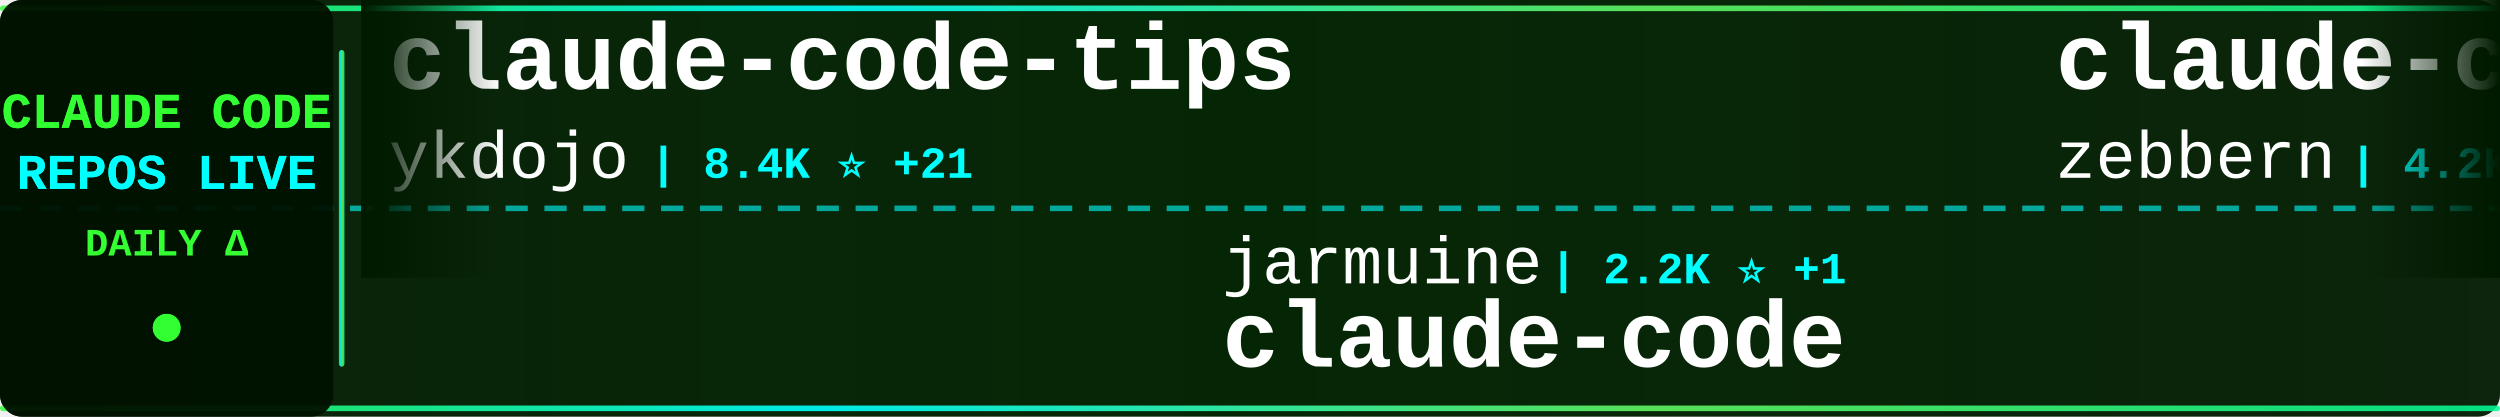
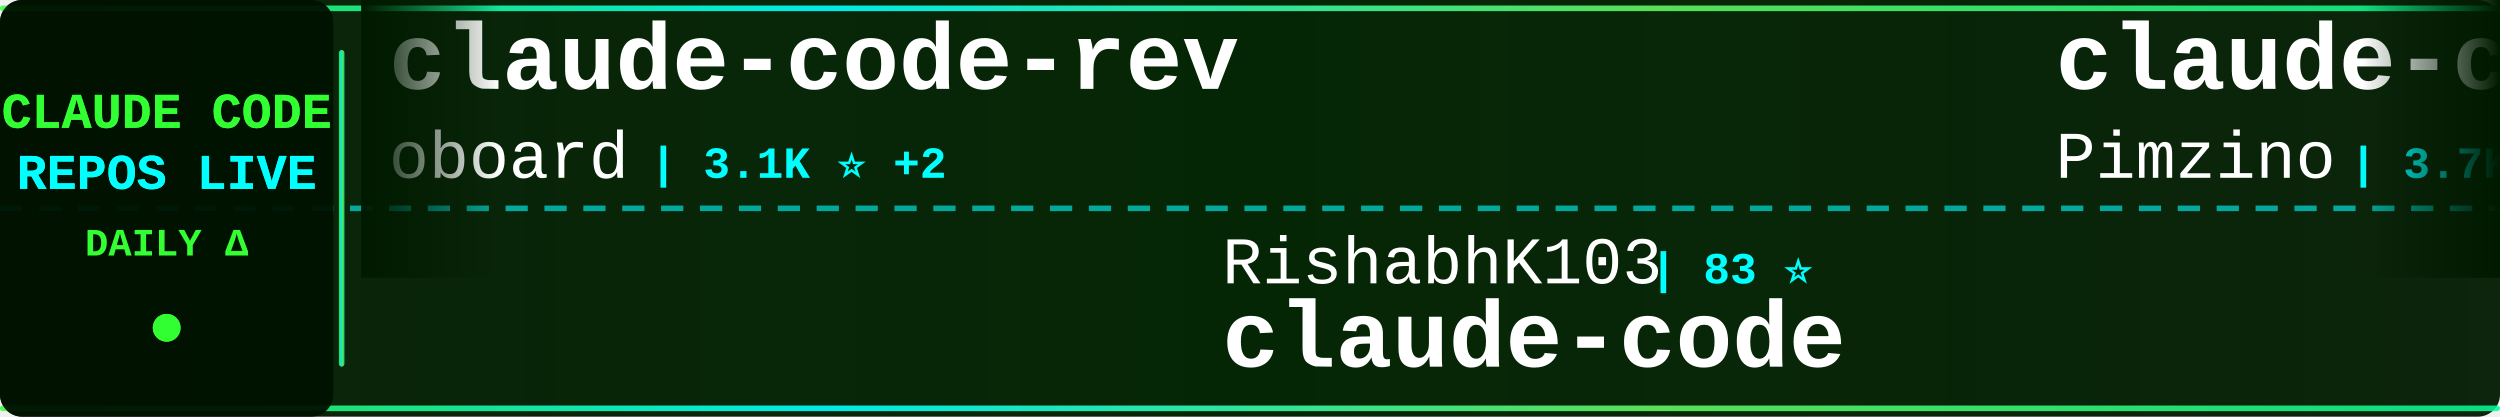
<svg xmlns="http://www.w3.org/2000/svg" width="900" height="150">
  <defs>
    <linearGradient id="tickerBg" x1="0%" y1="0%" x2="100%" y2="0%">
      <stop offset="0%" style="stop-color:#001a00;stop-opacity:0.95" />
      <stop offset="50%" style="stop-color:#002200;stop-opacity:0.98" />
      <stop offset="100%" style="stop-color:#001a00;stop-opacity:0.95" />
    </linearGradient>
    <linearGradient id="borderGrad" x1="0%" y1="0%" x2="100%" y2="0%">
      <stop offset="0%" style="stop-color:#33ff33;stop-opacity:0.85">
        <animate attributeName="stop-opacity" values="0.85;1;0.85" dur="2s" repeatCount="indefinite" />
      </stop>
      <stop offset="33%" style="stop-color:#00ffff;stop-opacity:0.9">
        <animate attributeName="stop-opacity" values="0.9;1;0.9" dur="2.2s" repeatCount="indefinite" />
      </stop>
      <stop offset="66%" style="stop-color:#66ff66;stop-opacity:0.85">
        <animate attributeName="stop-opacity" values="0.85;1;0.85" dur="1.8s" repeatCount="indefinite" />
      </stop>
      <stop offset="100%" style="stop-color:#00ff99;stop-opacity:0.85">
        <animate attributeName="stop-opacity" values="0.85;1;0.85" dur="2s" repeatCount="indefinite" />
      </stop>
    </linearGradient>
    <filter id="textGlow">
      <feGaussianBlur stdDeviation="0.1" result="coloredBlur" />
      <feMerge>
        <feMergeNode in="coloredBlur" />
        <feMergeNode in="SourceGraphic" />
      </feMerge>
    </filter>
    <filter id="metricGlow">
      <feGaussianBlur stdDeviation="0.2" result="coloredBlur" />
      <feMerge>
        <feMergeNode in="coloredBlur" />
        <feMergeNode in="SourceGraphic" />
      </feMerge>
    </filter>
    <linearGradient id="leftFade" x1="0%" y1="0%" x2="100%" y2="0%">
      <stop offset="0%" style="stop-color:#001a00;stop-opacity:1" />
      <stop offset="100%" style="stop-color:#001a00;stop-opacity:0" />
    </linearGradient>
    <linearGradient id="rightFade" x1="0%" y1="0%" x2="100%" y2="0%">
      <stop offset="0%" style="stop-color:#001a00;stop-opacity:0" />
      <stop offset="100%" style="stop-color:#001a00;stop-opacity:1" />
    </linearGradient>
  </defs>
  <rect width="900" height="150" fill="url(#tickerBg)" rx="8" />
  <rect x="0" y="2" width="900" height="2" fill="url(#borderGrad)" rx="1" />
  <rect x="0" y="146" width="900" height="2" fill="url(#borderGrad)" rx="1" />
  <line x1="0" y1="75" x2="900" y2="75" stroke="#00ffff" stroke-width="2" stroke-dasharray="8 6" opacity="0.6" />
  <rect x="0" y="0" width="120" height="150" fill="#001100" opacity="0.95" rx="8" />
  <text x="60" y="46" font-family="'Courier New', monospace" font-size="18" font-weight="bold" fill="#33ff33" text-anchor="middle" filter="url(#textGlow)">
    CLAUDE CODE
  </text>
  <text x="60" y="68" font-family="'Courier New', monospace" font-size="18" font-weight="bold" fill="#00ffff" text-anchor="middle" filter="url(#textGlow)">
    REPOS LIVE
  </text>
  <text x="60" y="92" font-family="'Courier New', monospace" font-size="14" font-weight="bold" fill="#33ff33" text-anchor="middle">
    DAILY Δ
  </text>
  <circle cx="60" cy="118" r="5" fill="#33ff33" filter="url(#metricGlow)">
    <animate attributeName="r" values="4;6;4" dur="1.5s" repeatCount="indefinite" />
    <animate attributeName="opacity" values="0.6;1;0.6" dur="1.5s" repeatCount="indefinite" />
  </circle>
  <rect x="122" y="18" width="2" height="114" fill="url(#borderGrad)" rx="1" />
  <clipPath id="tickerClip">
    <rect x="130" y="0" width="770" height="150" />
  </clipPath>
  <g clip-path="url(#tickerClip)">
    <g id="tickerItems">
      <animateTransform attributeName="transform" attributeType="XML" type="translate" from="0 0" to="-3000 0" dur="54s" repeatCount="indefinite" />
      <g transform="translate(0, 0)">
-         <text x="140" y="32" font-family="'Courier New', monospace" font-size="34" font-weight="bold" fill="#ffffff">claude-code-tips</text>
-         <text x="140" y="64" font-family="'Courier New', monospace" font-size="24" font-weight="normal" fill="#ffffff" opacity="1.0">ykdojo</text>
-         <text x="234" y="64" font-family="'Courier New', monospace" font-size="16" font-weight="bold" fill="#00ffff"> | 8.4K ⭐ +21</text>
+         <text x="140" y="32" font-family="'Courier New', monospace" font-size="34" font-weight="bold" fill="#ffffff">claude-code-rev</text>
+         <text x="140" y="64" font-family="'Courier New', monospace" font-size="24" font-weight="normal" fill="#ffffff" opacity="1.0">oboard</text>
+         <text x="234" y="64" font-family="'Courier New', monospace" font-size="16" font-weight="bold" fill="#00ffff"> | 3.1K ⭐ +2</text>
      </g>
      <g transform="translate(300, 0)">
-         <text x="140" y="102" font-family="'Courier New', monospace" font-size="24" font-weight="normal" fill="#ffffff" opacity="1.0">jarmuine</text>
-         <text x="258" y="102" font-family="'Courier New', monospace" font-size="16" font-weight="bold" fill="#00ffff"> | 2.2K ⭐ +1</text>
+         <text x="140" y="102" font-family="'Courier New', monospace" font-size="24" font-weight="normal" fill="#ffffff" opacity="1.0">RishabhK103</text>
+         <text x="294" y="102" font-family="'Courier New', monospace" font-size="16" font-weight="bold" fill="#00ffff"> | 83 ⭐</text>
        <text x="140" y="132" font-family="'Courier New', monospace" font-size="34" font-weight="bold" fill="#ffffff">claude-code</text>
      </g>
      <g transform="translate(600, 0)">
-         <text x="140" y="32" font-family="'Courier New', monospace" font-size="34" font-weight="bold" fill="#ffffff">claude-code-guide</text>
-         <text x="140" y="64" font-family="'Courier New', monospace" font-size="24" font-weight="normal" fill="#ffffff" opacity="1.0">zebbern</text>
-         <text x="246" y="64" font-family="'Courier New', monospace" font-size="16" font-weight="bold" fill="#00ffff"> | 4.2K ⭐ +2</text>
+         <text x="140" y="32" font-family="'Courier New', monospace" font-size="34" font-weight="bold" fill="#ffffff">claude-code-spec-workflo...</text>
+         <text x="140" y="64" font-family="'Courier New', monospace" font-size="24" font-weight="normal" fill="#ffffff" opacity="1.0">Pimzino</text>
+         <text x="246" y="64" font-family="'Courier New', monospace" font-size="16" font-weight="bold" fill="#00ffff"> | 3.7K ⭐ +1</text>
      </g>
      <g transform="translate(900, 0)">
-         <text x="140" y="102" font-family="'Courier New', monospace" font-size="24" font-weight="normal" fill="#ffffff" opacity="1.0">anthropics</text>
-         <text x="282" y="102" font-family="'Courier New', monospace" font-size="16" font-weight="bold" fill="#00ffff"> | 7.7K ⭐ +11</text>
-         <text x="140" y="132" font-family="'Courier New', monospace" font-size="34" font-weight="bold" fill="#ffffff">claude-code-action</text>
+         <text x="140" y="102" font-family="'Courier New', monospace" font-size="24" font-weight="normal" fill="#ffffff" opacity="1.0">centminmod</text>
+         <text x="282" y="102" font-family="'Courier New', monospace" font-size="16" font-weight="bold" fill="#00ffff"> | 2.3K ⭐ +2</text>
+         <text x="140" y="132" font-family="'Courier New', monospace" font-size="34" font-weight="bold" fill="#ffffff">my-claude-code-setup</text>
      </g>
      <g transform="translate(1200, 0)">
-         <text x="140" y="32" font-family="'Courier New', monospace" font-size="34" font-weight="bold" fill="#ffffff">claude-code</text>
-         <text x="140" y="64" font-family="'Courier New', monospace" font-size="24" font-weight="normal" fill="#ffffff" opacity="1.0">RishabhK103</text>
-         <text x="294" y="64" font-family="'Courier New', monospace" font-size="16" font-weight="bold" fill="#00ffff"> | 83 ⭐</text>
+         <text x="140" y="32" font-family="'Courier New', monospace" font-size="34" font-weight="bold" fill="#ffffff">nanoclaw</text>
+         <text x="140" y="64" font-family="'Courier New', monospace" font-size="24" font-weight="normal" fill="#ffffff" opacity="1.0">nanocoai</text>
+         <text x="258" y="64" font-family="'Courier New', monospace" font-size="16" font-weight="bold" fill="#00ffff"> | 29.3K ⭐ +45</text>
      </g>
      <g transform="translate(1500, 0)">
-         <text x="140" y="102" font-family="'Courier New', monospace" font-size="24" font-weight="normal" fill="#ffffff" opacity="1.0">alex000kim</text>
-         <text x="282" y="102" font-family="'Courier New', monospace" font-size="16" font-weight="bold" fill="#00ffff"> | 227 ⭐</text>
+         <text x="140" y="102" font-family="'Courier New', monospace" font-size="24" font-weight="normal" fill="#ffffff" opacity="1.0">KPR111</text>
+         <text x="234" y="102" font-family="'Courier New', monospace" font-size="16" font-weight="bold" fill="#00ffff"> | 17 ⭐</text>
+         <text x="140" y="132" font-family="'Courier New', monospace" font-size="34" font-weight="bold" fill="#ffffff">Claude-Code</text>
+       </g>
+       <g transform="translate(1800, 0)">
+         <text x="140" y="32" font-family="'Courier New', monospace" font-size="34" font-weight="bold" fill="#ffffff">claude-code-proxy</text>
+         <text x="140" y="64" font-family="'Courier New', monospace" font-size="24" font-weight="normal" fill="#ffffff" opacity="1.0">fuergaosi233</text>
+         <text x="306" y="64" font-family="'Courier New', monospace" font-size="16" font-weight="bold" fill="#00ffff"> | 2.6K ⭐ +1</text>
+       </g>
+       <g transform="translate(2100, 0)">
+         <text x="140" y="102" font-family="'Courier New', monospace" font-size="24" font-weight="normal" fill="#ffffff" opacity="1.0">diet103</text>
+         <text x="246" y="102" font-family="'Courier New', monospace" font-size="16" font-weight="bold" fill="#00ffff"> | 9.7K ⭐ +1</text>
+         <text x="140" y="132" font-family="'Courier New', monospace" font-size="34" font-weight="bold" fill="#ffffff">claude-code-infrastructu...</text>
+       </g>
+       <g transform="translate(2400, 0)">
+         <text x="140" y="32" font-family="'Courier New', monospace" font-size="34" font-weight="bold" fill="#ffffff">ECC</text>
+         <text x="140" y="64" font-family="'Courier New', monospace" font-size="24" font-weight="normal" fill="#ffffff" opacity="1.0">affaan-m</text>
+         <text x="258" y="64" font-family="'Courier New', monospace" font-size="16" font-weight="bold" fill="#00ffff"> | 188.9K ⭐ +454</text>
+       </g>
+       <g transform="translate(2700, 0)">
+         <text x="140" y="102" font-family="'Courier New', monospace" font-size="24" font-weight="normal" fill="#ffffff" opacity="1.0">tanbiralam</text>
+         <text x="282" y="102" font-family="'Courier New', monospace" font-size="16" font-weight="bold" fill="#00ffff"> | 1.7K ⭐ +5</text>
        <text x="140" y="132" font-family="'Courier New', monospace" font-size="34" font-weight="bold" fill="#ffffff">claude-code</text>
      </g>
-       <g transform="translate(1800, 0)">
-         <text x="140" y="32" font-family="'Courier New', monospace" font-size="34" font-weight="bold" fill="#ffffff">claude-code-source-code-...</text>
-         <text x="140" y="64" font-family="'Courier New', monospace" font-size="24" font-weight="normal" fill="#ffffff" opacity="1.0">ghuntley</text>
-         <text x="258" y="64" font-family="'Courier New', monospace" font-size="16" font-weight="bold" fill="#00ffff"> | 978 ⭐</text>
-       </g>
-       <g transform="translate(2100, 0)">
-         <text x="140" y="102" font-family="'Courier New', monospace" font-size="24" font-weight="normal" fill="#ffffff" opacity="1.0">alirezarezvani</text>
-         <text x="330" y="102" font-family="'Courier New', monospace" font-size="16" font-weight="bold" fill="#00ffff"> | 16.0K ⭐ +132</text>
-         <text x="140" y="132" font-family="'Courier New', monospace" font-size="34" font-weight="bold" fill="#ffffff">claude-skills</text>
-       </g>
-       <g transform="translate(2400, 0)">
-         <text x="140" y="32" font-family="'Courier New', monospace" font-size="34" font-weight="bold" fill="#ffffff">claude-code-base-action</text>
-         <text x="140" y="64" font-family="'Courier New', monospace" font-size="24" font-weight="normal" fill="#ffffff" opacity="1.0">anthropics</text>
-         <text x="282" y="64" font-family="'Courier New', monospace" font-size="16" font-weight="bold" fill="#00ffff"> | 846 ⭐ +1</text>
-       </g>
-       <g transform="translate(2700, 0)">
-         <text x="140" y="102" font-family="'Courier New', monospace" font-size="24" font-weight="normal" fill="#ffffff" opacity="1.0">rohitg00</text>
-         <text x="258" y="102" font-family="'Courier New', monospace" font-size="16" font-weight="bold" fill="#00ffff"> | 1.8K ⭐ +17</text>
-         <text x="140" y="132" font-family="'Courier New', monospace" font-size="34" font-weight="bold" fill="#ffffff">awesome-claude-code-tool...</text>
-       </g>
      <g transform="translate(3000, 0)">
-         <text x="140" y="32" font-family="'Courier New', monospace" font-size="34" font-weight="bold" fill="#ffffff">claude-code-tips</text>
-         <text x="140" y="64" font-family="'Courier New', monospace" font-size="24" font-weight="normal" fill="#ffffff" opacity="1.0">ykdojo</text>
-         <text x="234" y="64" font-family="'Courier New', monospace" font-size="16" font-weight="bold" fill="#00ffff"> | 8.4K ⭐ +21</text>
+         <text x="140" y="32" font-family="'Courier New', monospace" font-size="34" font-weight="bold" fill="#ffffff">claude-code-rev</text>
+         <text x="140" y="64" font-family="'Courier New', monospace" font-size="24" font-weight="normal" fill="#ffffff" opacity="1.0">oboard</text>
+         <text x="234" y="64" font-family="'Courier New', monospace" font-size="16" font-weight="bold" fill="#00ffff"> | 3.1K ⭐ +2</text>
      </g>
      <g transform="translate(3300, 0)">
-         <text x="140" y="102" font-family="'Courier New', monospace" font-size="24" font-weight="normal" fill="#ffffff" opacity="1.0">jarmuine</text>
-         <text x="258" y="102" font-family="'Courier New', monospace" font-size="16" font-weight="bold" fill="#00ffff"> | 2.2K ⭐ +1</text>
+         <text x="140" y="102" font-family="'Courier New', monospace" font-size="24" font-weight="normal" fill="#ffffff" opacity="1.0">RishabhK103</text>
+         <text x="294" y="102" font-family="'Courier New', monospace" font-size="16" font-weight="bold" fill="#00ffff"> | 83 ⭐</text>
        <text x="140" y="132" font-family="'Courier New', monospace" font-size="34" font-weight="bold" fill="#ffffff">claude-code</text>
      </g>
      <g transform="translate(3600, 0)">
-         <text x="140" y="32" font-family="'Courier New', monospace" font-size="34" font-weight="bold" fill="#ffffff">claude-code-guide</text>
-         <text x="140" y="64" font-family="'Courier New', monospace" font-size="24" font-weight="normal" fill="#ffffff" opacity="1.0">zebbern</text>
-         <text x="246" y="64" font-family="'Courier New', monospace" font-size="16" font-weight="bold" fill="#00ffff"> | 4.2K ⭐ +2</text>
+         <text x="140" y="32" font-family="'Courier New', monospace" font-size="34" font-weight="bold" fill="#ffffff">claude-code-spec-workflo...</text>
+         <text x="140" y="64" font-family="'Courier New', monospace" font-size="24" font-weight="normal" fill="#ffffff" opacity="1.0">Pimzino</text>
+         <text x="246" y="64" font-family="'Courier New', monospace" font-size="16" font-weight="bold" fill="#00ffff"> | 3.7K ⭐ +1</text>
      </g>
      <g transform="translate(3900, 0)">
-         <text x="140" y="102" font-family="'Courier New', monospace" font-size="24" font-weight="normal" fill="#ffffff" opacity="1.0">anthropics</text>
-         <text x="282" y="102" font-family="'Courier New', monospace" font-size="16" font-weight="bold" fill="#00ffff"> | 7.7K ⭐ +11</text>
-         <text x="140" y="132" font-family="'Courier New', monospace" font-size="34" font-weight="bold" fill="#ffffff">claude-code-action</text>
+         <text x="140" y="102" font-family="'Courier New', monospace" font-size="24" font-weight="normal" fill="#ffffff" opacity="1.0">centminmod</text>
+         <text x="282" y="102" font-family="'Courier New', monospace" font-size="16" font-weight="bold" fill="#00ffff"> | 2.3K ⭐ +2</text>
+         <text x="140" y="132" font-family="'Courier New', monospace" font-size="34" font-weight="bold" fill="#ffffff">my-claude-code-setup</text>
      </g>
    </g>
  </g>
  <rect x="130" y="0" width="50" height="100" fill="url(#leftFade)" />
  <rect x="850" y="0" width="50" height="100" fill="url(#rightFade)" />
</svg>
